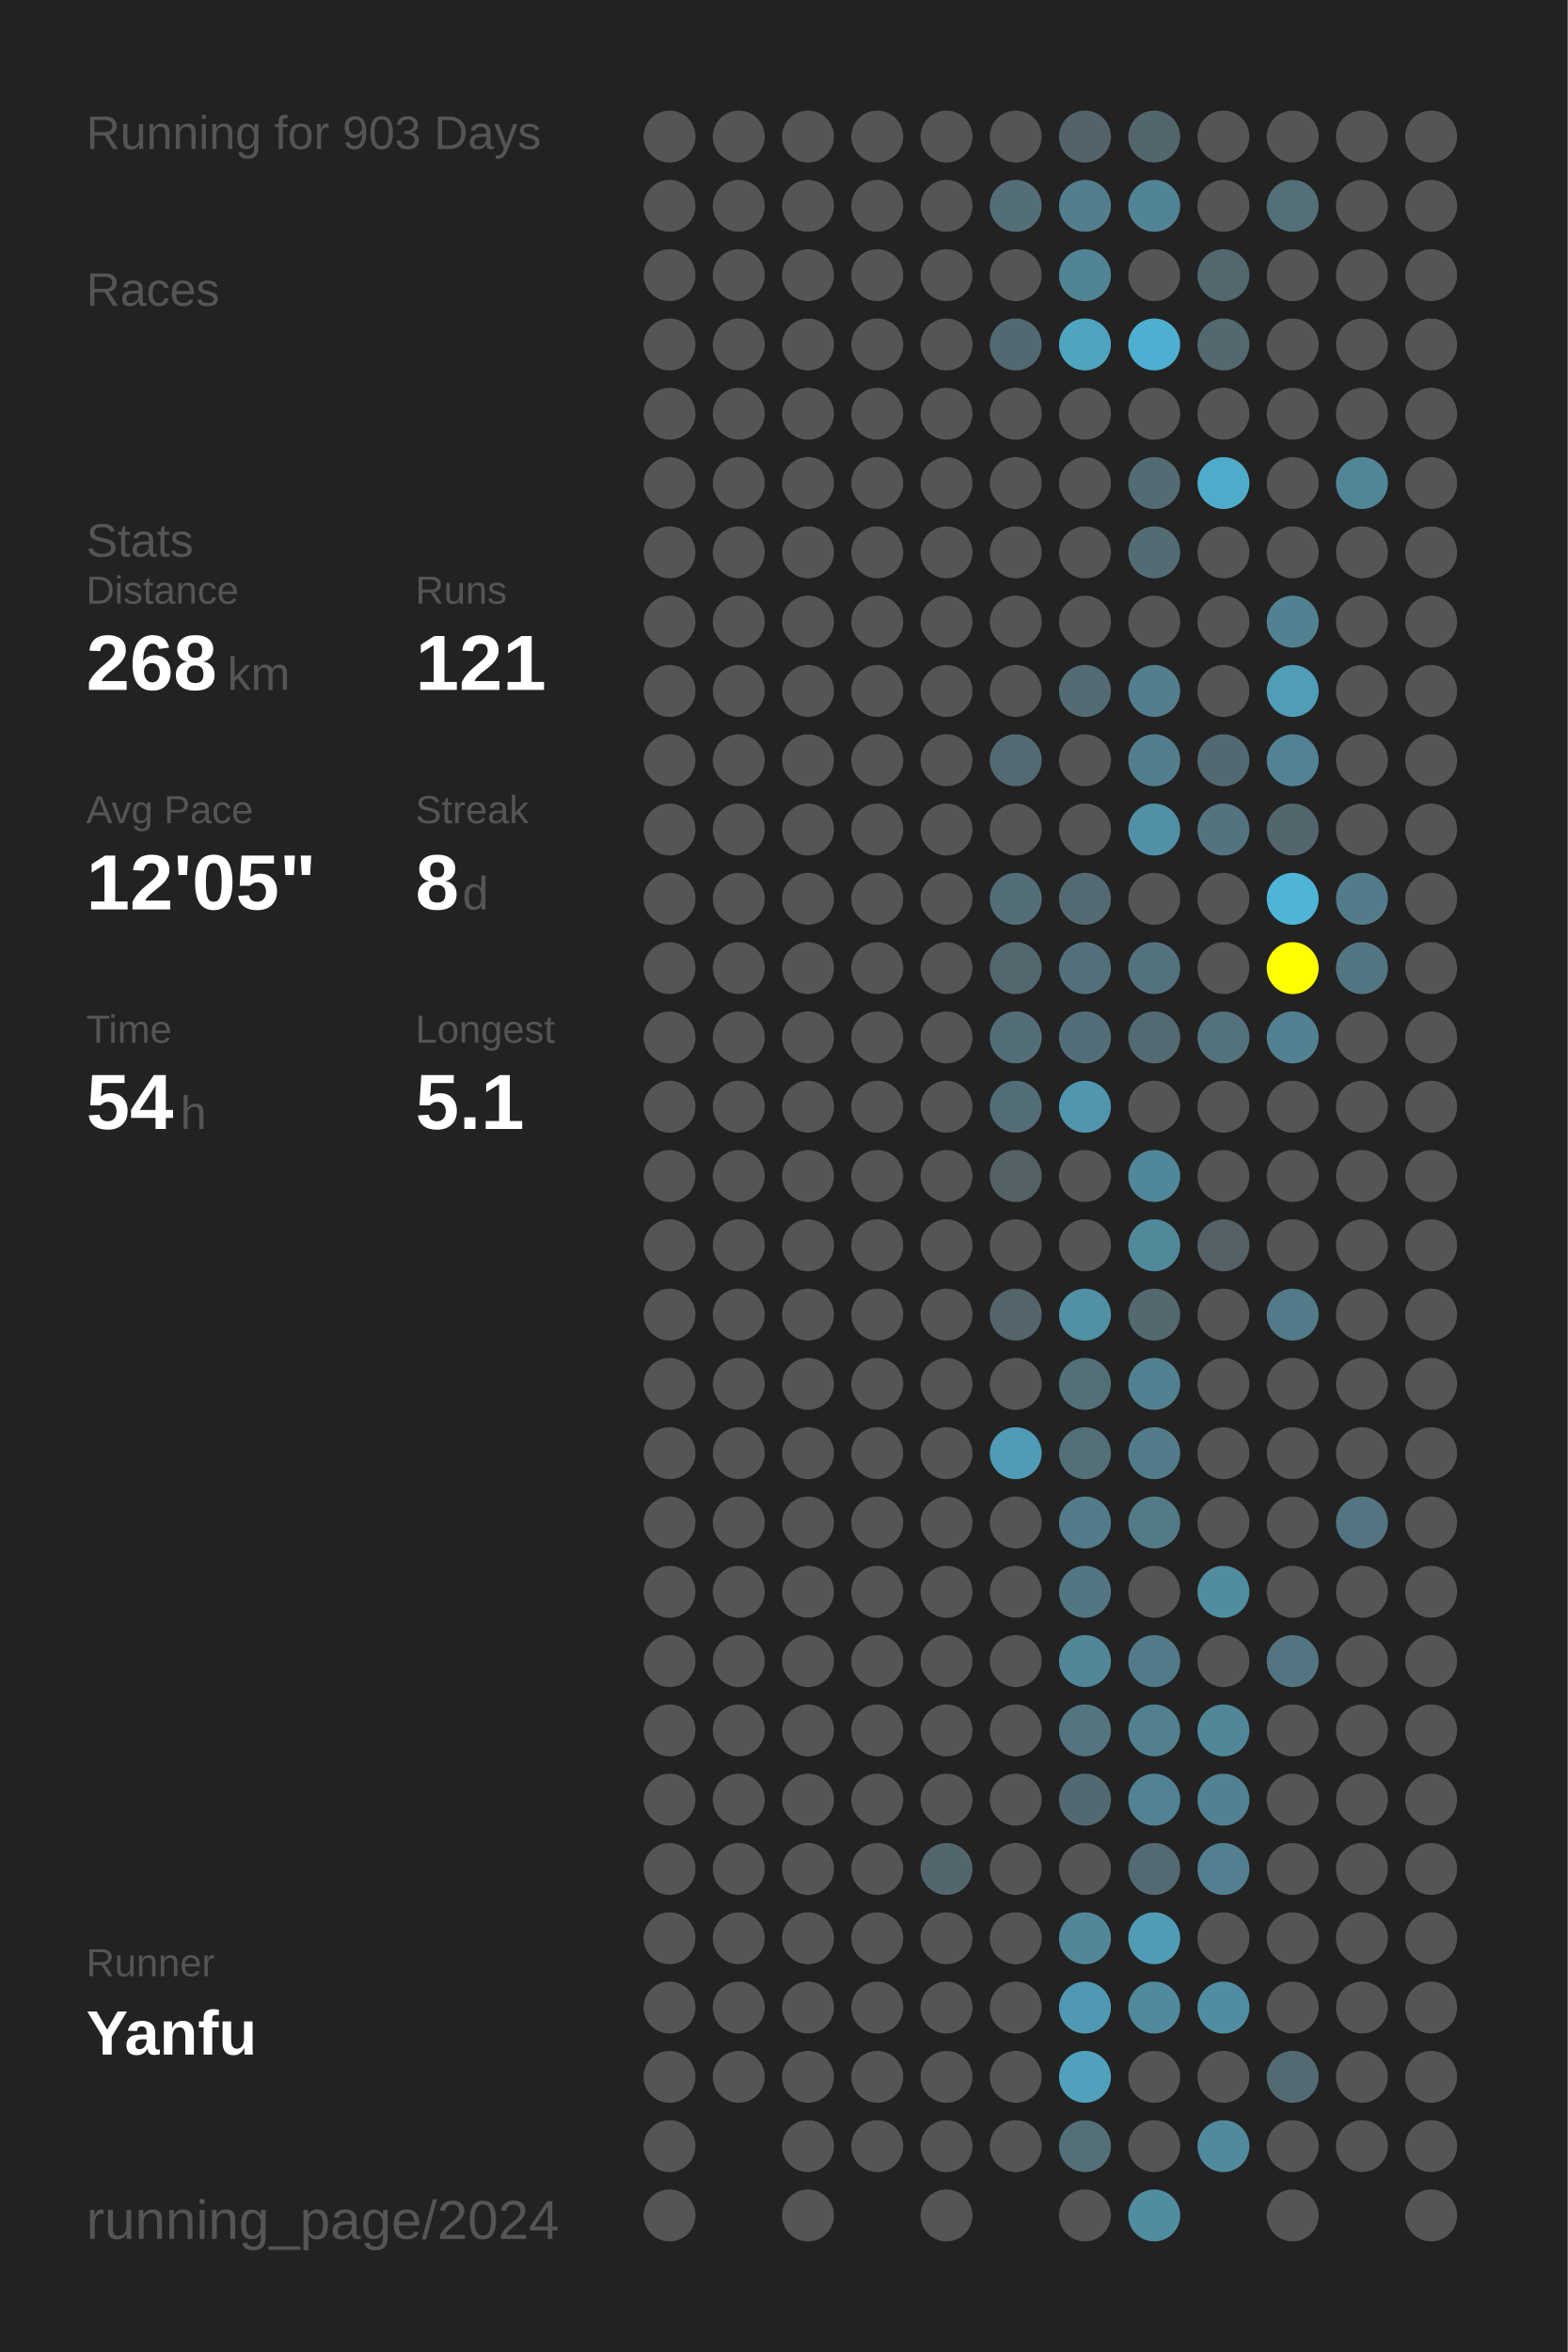
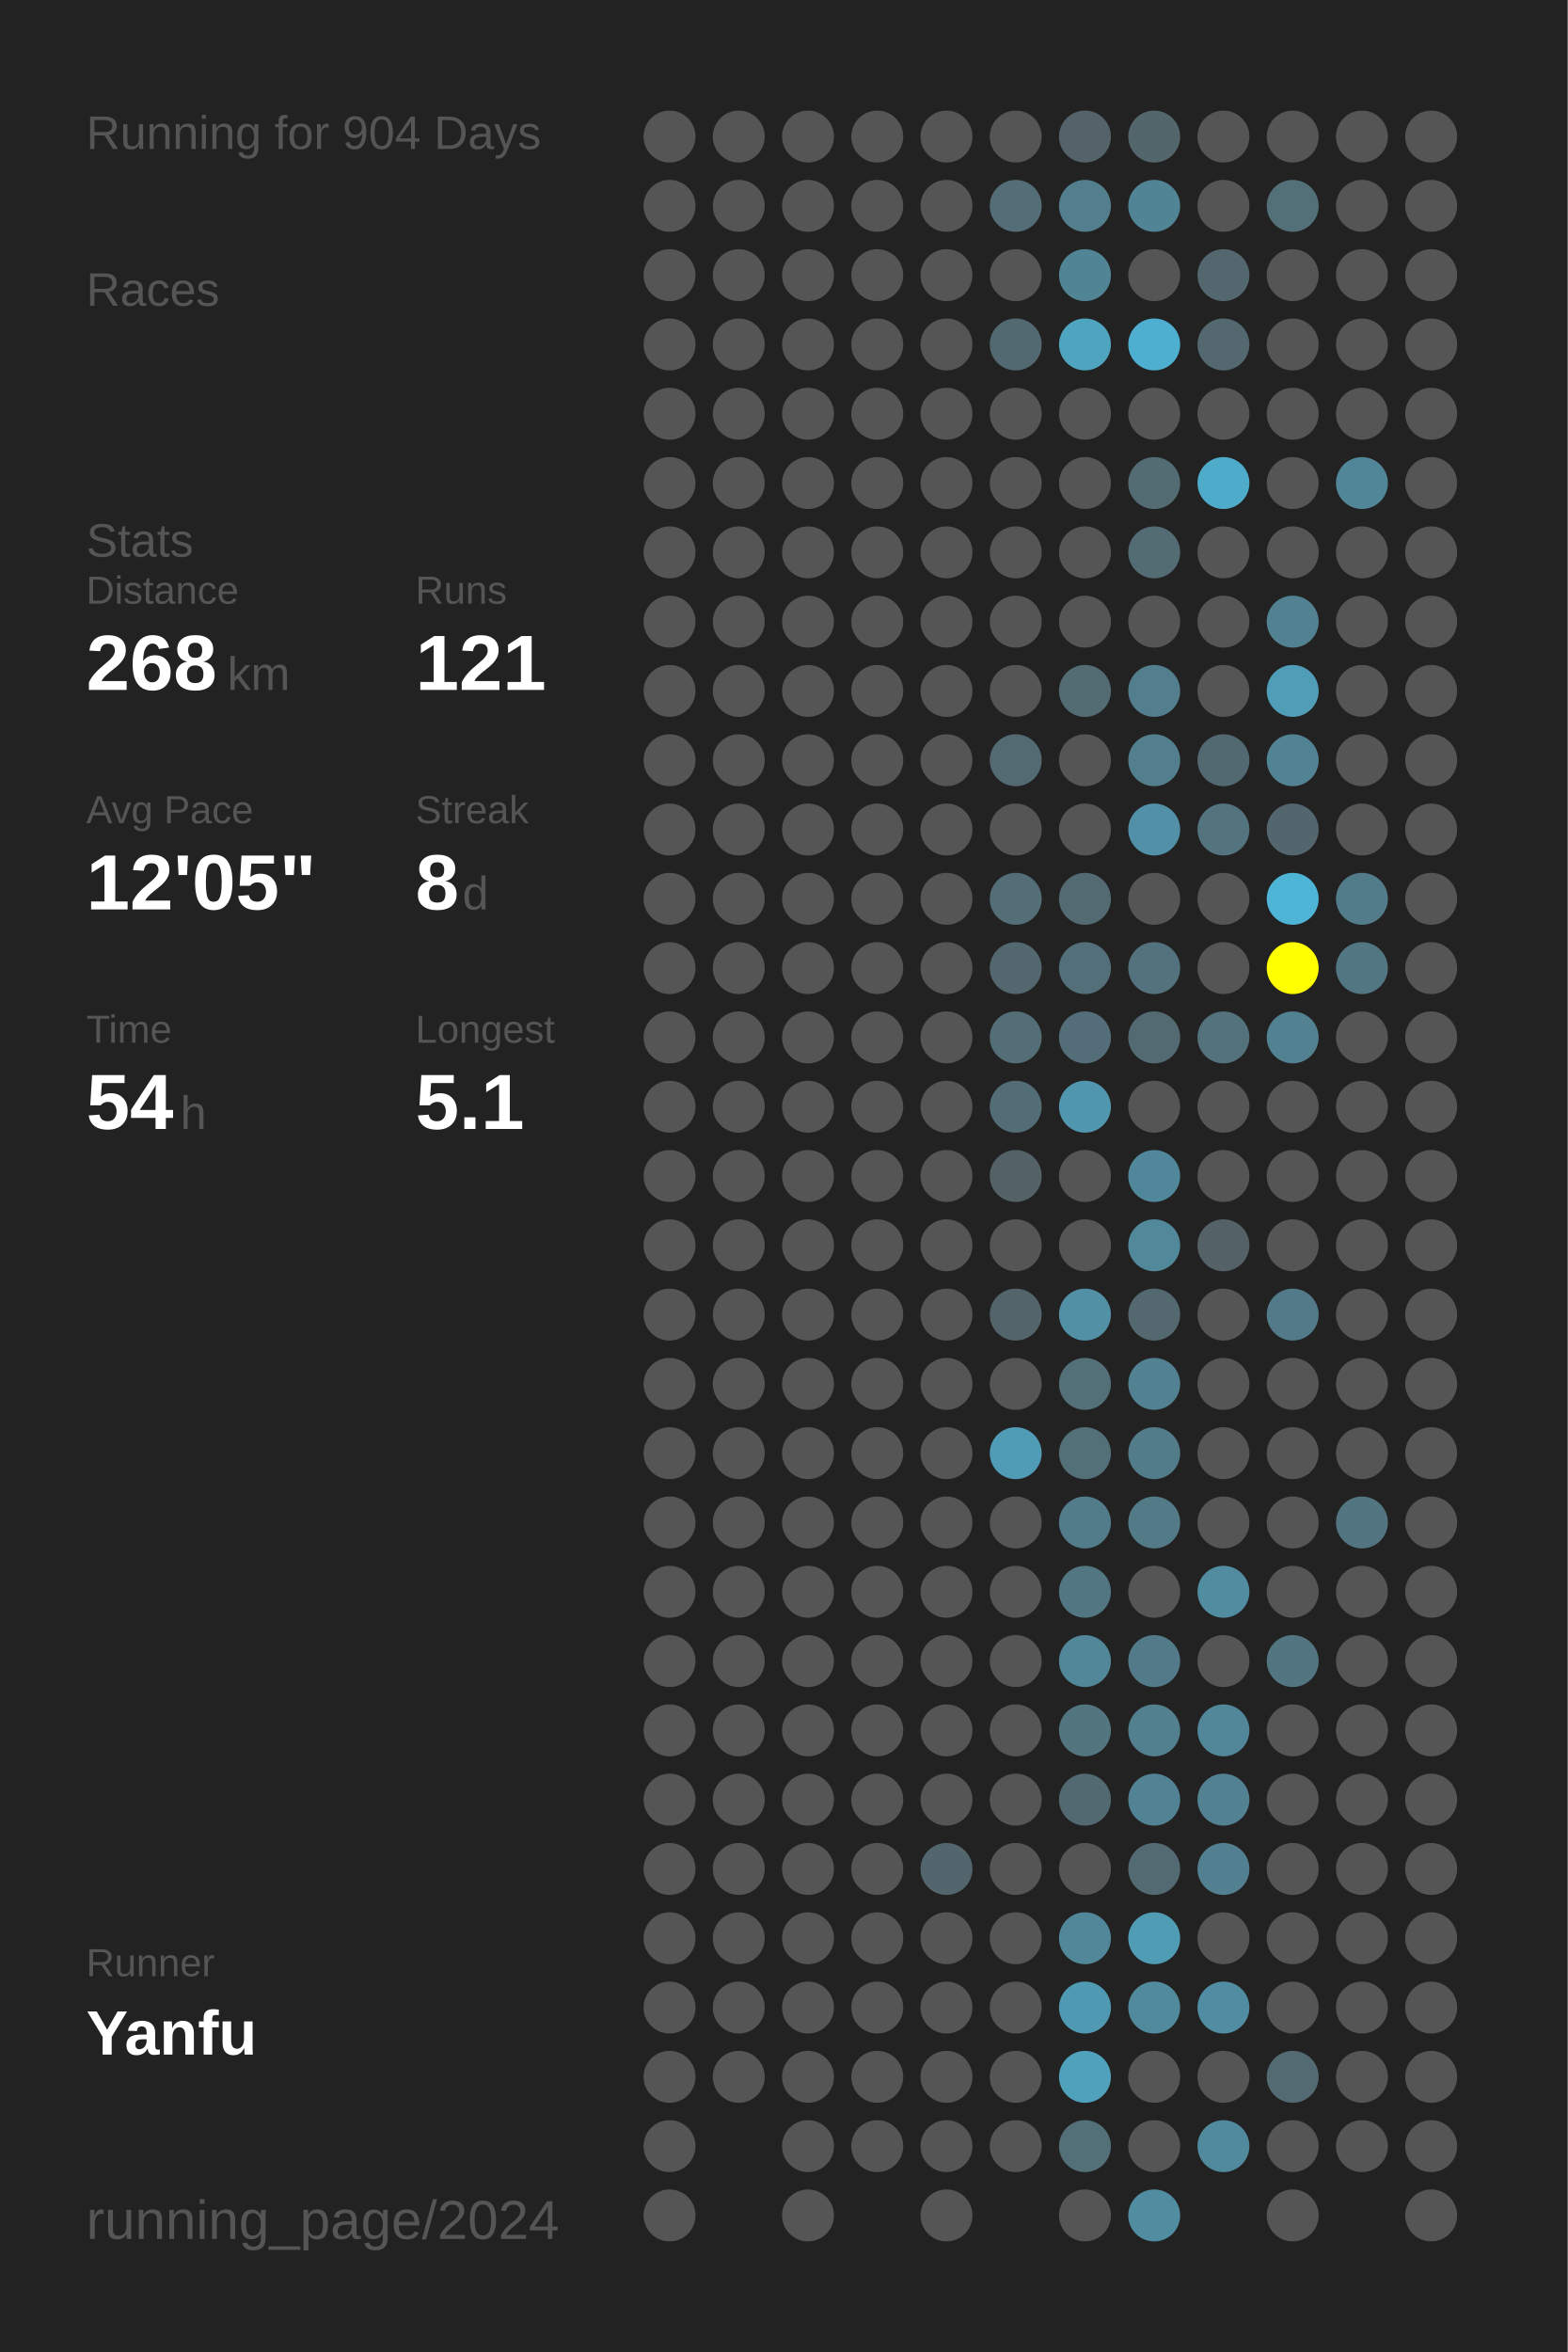
<svg xmlns="http://www.w3.org/2000/svg" baseProfile="full" height="300mm" version="1.1" viewBox="0,0,200,300" width="200mm">
  <defs />
  <rect fill="#222222" height="300" width="200" x="0" y="0" />
-   <text fill="#555555" style="font-size:6px; font-family:Arial;" x="11" y="19">Running for 903 Days</text>
+   <text fill="#555555" style="font-size:6px; font-family:Arial;" x="11" y="19">Running for 904 Days</text>
  <text fill="#555555" style="font-size:6px; font-family:Arial;" x="11" y="39">Races</text>
  <text fill="#555555" style="font-size:6px; font-family:Arial;" x="11" y="71">Stats</text>
  <text fill="#555555" style="font-size:5px; font-family:Arial;" x="11" y="77">Distance</text>
  <text fill="#FFFFFF" style="font-size:10px; font-family:Arial; font-weight:bold;" x="11" y="88">268</text>
  <text fill="#555555" style="font-size:6px; font-family:Arial;" x="29" y="88">km</text>
  <text fill="#555555" style="font-size:5px; font-family:Arial;" x="53" y="77">Runs</text>
  <text fill="#FFFFFF" style="font-size:10px; font-family:Arial; font-weight:bold;" x="53" y="88">121</text>
  <text fill="#555555" style="font-size:5px; font-family:Arial;" x="11" y="105">Avg Pace</text>
  <text fill="#FFFFFF" style="font-size:10px; font-family:Arial; font-weight:bold;" x="11" y="116">12'05"</text>
  <text fill="#555555" style="font-size:5px; font-family:Arial;" x="53" y="105">Streak</text>
  <text fill="#FFFFFF" style="font-size:10px; font-family:Arial; font-weight:bold;" x="53" y="116">8</text>
  <text fill="#555555" style="font-size:6px; font-family:Arial;" x="59" y="116">d</text>
  <text fill="#555555" style="font-size:5px; font-family:Arial;" x="11" y="133">Time</text>
  <text fill="#FFFFFF" style="font-size:10px; font-family:Arial; font-weight:bold;" x="11" y="144">54</text>
  <text fill="#555555" style="font-size:6px; font-family:Arial;" x="23" y="144">h</text>
  <text fill="#555555" style="font-size:5px; font-family:Arial;" x="53" y="133">Longest</text>
  <text fill="#FFFFFF" style="font-size:10px; font-family:Arial; font-weight:bold;" x="53" y="144">5.1</text>
  <text fill="#555555" style="font-size:5px; font-family:Arial;" x="11" y="252.065">Runner</text>
  <text fill="#FFFFFF" style="font-size:8px; font-family:Arial; font-weight:bold;" x="11" y="262.065">Yanfu</text>
  <text fill="#555555" style="font-size:7px; font-family:Arial;" x="11" y="285.581">running_page/2024</text>
  <circle cx="85.417" cy="17.419" fill="#555555" r="3.312" />
  <circle cx="85.417" cy="26.258" fill="#555555" r="3.312" />
  <circle cx="85.417" cy="35.097" fill="#555555" r="3.312" />
  <circle cx="85.417" cy="43.935" fill="#555555" r="3.312" />
  <circle cx="85.417" cy="52.774" fill="#555555" r="3.312" />
  <circle cx="85.417" cy="61.613" fill="#555555" r="3.312" />
  <circle cx="85.417" cy="70.452" fill="#555555" r="3.312" />
  <circle cx="85.417" cy="79.29" fill="#555555" r="3.312" />
  <circle cx="85.417" cy="88.129" fill="#555555" r="3.312" />
  <circle cx="85.417" cy="96.968" fill="#555555" r="3.312" />
  <circle cx="85.417" cy="105.806" fill="#555555" r="3.312" />
  <circle cx="85.417" cy="114.645" fill="#555555" r="3.312" />
  <circle cx="85.417" cy="123.484" fill="#555555" r="3.312" />
  <circle cx="85.417" cy="132.323" fill="#555555" r="3.312" />
  <circle cx="85.417" cy="141.161" fill="#555555" r="3.312" />
  <circle cx="85.417" cy="150" fill="#555555" r="3.312" />
  <circle cx="85.417" cy="158.839" fill="#555555" r="3.312" />
  <circle cx="85.417" cy="167.677" fill="#555555" r="3.312" />
  <circle cx="85.417" cy="176.516" fill="#555555" r="3.312" />
  <circle cx="85.417" cy="185.355" fill="#555555" r="3.312" />
  <circle cx="85.417" cy="194.194" fill="#555555" r="3.312" />
  <circle cx="85.417" cy="203.032" fill="#555555" r="3.312" />
  <circle cx="85.417" cy="211.871" fill="#555555" r="3.312" />
  <circle cx="85.417" cy="220.71" fill="#555555" r="3.312" />
  <circle cx="85.417" cy="229.548" fill="#555555" r="3.312" />
  <circle cx="85.417" cy="238.387" fill="#555555" r="3.312" />
  <circle cx="85.417" cy="247.226" fill="#555555" r="3.312" />
  <circle cx="85.417" cy="256.065" fill="#555555" r="3.312" />
  <circle cx="85.417" cy="264.903" fill="#555555" r="3.312" />
  <circle cx="85.417" cy="273.742" fill="#555555" r="3.312" />
  <circle cx="85.417" cy="282.581" fill="#555555" r="3.312" />
  <circle cx="94.25" cy="17.419" fill="#555555" r="3.312" />
  <circle cx="94.25" cy="26.258" fill="#555555" r="3.312" />
  <circle cx="94.25" cy="35.097" fill="#555555" r="3.312" />
  <circle cx="94.25" cy="43.935" fill="#555555" r="3.312" />
  <circle cx="94.25" cy="52.774" fill="#555555" r="3.312" />
  <circle cx="94.25" cy="61.613" fill="#555555" r="3.312" />
  <circle cx="94.25" cy="70.452" fill="#555555" r="3.312" />
  <circle cx="94.25" cy="79.29" fill="#555555" r="3.312" />
  <circle cx="94.25" cy="88.129" fill="#555555" r="3.312" />
  <circle cx="94.25" cy="96.968" fill="#555555" r="3.312" />
  <circle cx="94.25" cy="105.806" fill="#555555" r="3.312" />
  <circle cx="94.25" cy="114.645" fill="#555555" r="3.312" />
  <circle cx="94.25" cy="123.484" fill="#555555" r="3.312" />
  <circle cx="94.25" cy="132.323" fill="#555555" r="3.312" />
  <circle cx="94.25" cy="141.161" fill="#555555" r="3.312" />
  <circle cx="94.25" cy="150" fill="#555555" r="3.312" />
  <circle cx="94.25" cy="158.839" fill="#555555" r="3.312" />
  <circle cx="94.25" cy="167.677" fill="#555555" r="3.312" />
  <circle cx="94.25" cy="176.516" fill="#555555" r="3.312" />
  <circle cx="94.25" cy="185.355" fill="#555555" r="3.312" />
  <circle cx="94.25" cy="194.194" fill="#555555" r="3.312" />
  <circle cx="94.25" cy="203.032" fill="#555555" r="3.312" />
  <circle cx="94.25" cy="211.871" fill="#555555" r="3.312" />
  <circle cx="94.25" cy="220.71" fill="#555555" r="3.312" />
  <circle cx="94.25" cy="229.548" fill="#555555" r="3.312" />
  <circle cx="94.25" cy="238.387" fill="#555555" r="3.312" />
  <circle cx="94.25" cy="247.226" fill="#555555" r="3.312" />
  <circle cx="94.25" cy="256.065" fill="#555555" r="3.312" />
  <circle cx="94.25" cy="264.903" fill="#555555" r="3.312" />
  <circle cx="103.083" cy="17.419" fill="#555555" r="3.312" />
  <circle cx="103.083" cy="26.258" fill="#555555" r="3.312" />
  <circle cx="103.083" cy="35.097" fill="#555555" r="3.312" />
  <circle cx="103.083" cy="43.935" fill="#555555" r="3.312" />
  <circle cx="103.083" cy="52.774" fill="#555555" r="3.312" />
  <circle cx="103.083" cy="61.613" fill="#555555" r="3.312" />
  <circle cx="103.083" cy="70.452" fill="#555555" r="3.312" />
  <circle cx="103.083" cy="79.29" fill="#555555" r="3.312" />
  <circle cx="103.083" cy="88.129" fill="#555555" r="3.312" />
  <circle cx="103.083" cy="96.968" fill="#555555" r="3.312" />
  <circle cx="103.083" cy="105.806" fill="#555555" r="3.312" />
  <circle cx="103.083" cy="114.645" fill="#555555" r="3.312" />
  <circle cx="103.083" cy="123.484" fill="#555555" r="3.312" />
  <circle cx="103.083" cy="132.323" fill="#555555" r="3.312" />
  <circle cx="103.083" cy="141.161" fill="#555555" r="3.312" />
  <circle cx="103.083" cy="150" fill="#555555" r="3.312" />
  <circle cx="103.083" cy="158.839" fill="#555555" r="3.312" />
  <circle cx="103.083" cy="167.677" fill="#555555" r="3.312" />
  <circle cx="103.083" cy="176.516" fill="#555555" r="3.312" />
  <circle cx="103.083" cy="185.355" fill="#555555" r="3.312" />
  <circle cx="103.083" cy="194.194" fill="#555555" r="3.312" />
  <circle cx="103.083" cy="203.032" fill="#555555" r="3.312" />
  <circle cx="103.083" cy="211.871" fill="#555555" r="3.312" />
  <circle cx="103.083" cy="220.71" fill="#555555" r="3.312" />
  <circle cx="103.083" cy="229.548" fill="#555555" r="3.312" />
  <circle cx="103.083" cy="238.387" fill="#555555" r="3.312" />
  <circle cx="103.083" cy="247.226" fill="#555555" r="3.312" />
  <circle cx="103.083" cy="256.065" fill="#555555" r="3.312" />
  <circle cx="103.083" cy="264.903" fill="#555555" r="3.312" />
  <circle cx="103.083" cy="273.742" fill="#555555" r="3.312" />
  <circle cx="103.083" cy="282.581" fill="#555555" r="3.312" />
  <circle cx="111.917" cy="17.419" fill="#555555" r="3.312" />
  <circle cx="111.917" cy="26.258" fill="#555555" r="3.312" />
  <circle cx="111.917" cy="35.097" fill="#555555" r="3.312" />
  <circle cx="111.917" cy="43.935" fill="#555555" r="3.312" />
  <circle cx="111.917" cy="52.774" fill="#555555" r="3.312" />
  <circle cx="111.917" cy="61.613" fill="#555555" r="3.312" />
  <circle cx="111.917" cy="70.452" fill="#555555" r="3.312" />
  <circle cx="111.917" cy="79.29" fill="#555555" r="3.312" />
  <circle cx="111.917" cy="88.129" fill="#555555" r="3.312" />
  <circle cx="111.917" cy="96.968" fill="#555555" r="3.312" />
  <circle cx="111.917" cy="105.806" fill="#555555" r="3.312" />
  <circle cx="111.917" cy="114.645" fill="#555555" r="3.312" />
  <circle cx="111.917" cy="123.484" fill="#555555" r="3.312" />
  <circle cx="111.917" cy="132.323" fill="#555555" r="3.312" />
  <circle cx="111.917" cy="141.161" fill="#555555" r="3.312" />
  <circle cx="111.917" cy="150" fill="#555555" r="3.312" />
  <circle cx="111.917" cy="158.839" fill="#555555" r="3.312" />
  <circle cx="111.917" cy="167.677" fill="#555555" r="3.312" />
  <circle cx="111.917" cy="176.516" fill="#555555" r="3.312" />
  <circle cx="111.917" cy="185.355" fill="#555555" r="3.312" />
  <circle cx="111.917" cy="194.194" fill="#555555" r="3.312" />
  <circle cx="111.917" cy="203.032" fill="#555555" r="3.312" />
  <circle cx="111.917" cy="211.871" fill="#555555" r="3.312" />
  <circle cx="111.917" cy="220.71" fill="#555555" r="3.312" />
  <circle cx="111.917" cy="229.548" fill="#555555" r="3.312" />
  <circle cx="111.917" cy="238.387" fill="#555555" r="3.312" />
  <circle cx="111.917" cy="247.226" fill="#555555" r="3.312" />
  <circle cx="111.917" cy="256.065" fill="#555555" r="3.312" />
  <circle cx="111.917" cy="264.903" fill="#555555" r="3.312" />
  <circle cx="111.917" cy="273.742" fill="#555555" r="3.312" />
  <circle cx="120.75" cy="17.419" fill="#555555" r="3.312" />
  <circle cx="120.75" cy="26.258" fill="#555555" r="3.312" />
  <circle cx="120.75" cy="35.097" fill="#555555" r="3.312" />
  <circle cx="120.75" cy="43.935" fill="#555555" r="3.312" />
  <circle cx="120.75" cy="52.774" fill="#555555" r="3.312" />
  <circle cx="120.75" cy="61.613" fill="#555555" r="3.312" />
  <circle cx="120.75" cy="70.452" fill="#555555" r="3.312" />
  <circle cx="120.75" cy="79.29" fill="#555555" r="3.312" />
  <circle cx="120.75" cy="88.129" fill="#555555" r="3.312" />
  <circle cx="120.75" cy="96.968" fill="#555555" r="3.312" />
  <circle cx="120.75" cy="105.806" fill="#555555" r="3.312" />
  <circle cx="120.75" cy="114.645" fill="#555555" r="3.312" />
  <circle cx="120.75" cy="123.484" fill="#555555" r="3.312" />
  <circle cx="120.75" cy="132.323" fill="#555555" r="3.312" />
  <circle cx="120.75" cy="141.161" fill="#555555" r="3.312" />
  <circle cx="120.75" cy="150" fill="#555555" r="3.312" />
  <circle cx="120.75" cy="158.839" fill="#555555" r="3.312" />
  <circle cx="120.75" cy="167.677" fill="#555555" r="3.312" />
  <circle cx="120.75" cy="176.516" fill="#555555" r="3.312" />
  <circle cx="120.75" cy="185.355" fill="#555555" r="3.312" />
  <circle cx="120.75" cy="194.194" fill="#555555" r="3.312" />
  <circle cx="120.75" cy="203.032" fill="#555555" r="3.312" />
  <circle cx="120.75" cy="211.871" fill="#555555" r="3.312" />
  <circle cx="120.75" cy="220.71" fill="#555555" r="3.312" />
  <circle cx="120.75" cy="229.548" fill="#555555" r="3.312" />
  <circle cx="120.75" cy="238.387" fill="#53666d" r="3.312" />
  <circle cx="120.75" cy="247.226" fill="#555555" r="3.312" />
  <circle cx="120.75" cy="256.065" fill="#555555" r="3.312" />
  <circle cx="120.75" cy="264.903" fill="#555555" r="3.312" />
  <circle cx="120.75" cy="273.742" fill="#555555" r="3.312" />
  <circle cx="120.75" cy="282.581" fill="#555555" r="3.312" />
  <circle cx="129.583" cy="17.419" fill="#555555" r="3.312" />
  <circle cx="129.583" cy="26.258" fill="#536e77" r="3.312" />
  <circle cx="129.583" cy="35.097" fill="#555555" r="3.312" />
  <circle cx="129.583" cy="43.935" fill="#536971" r="3.312" />
  <circle cx="129.583" cy="52.774" fill="#555555" r="3.312" />
  <circle cx="129.583" cy="61.613" fill="#555555" r="3.312" />
  <circle cx="129.583" cy="70.452" fill="#555555" r="3.312" />
  <circle cx="129.583" cy="79.29" fill="#555555" r="3.312" />
  <circle cx="129.583" cy="88.129" fill="#555555" r="3.312" />
  <circle cx="129.583" cy="96.968" fill="#536a72" r="3.312" />
  <circle cx="129.583" cy="105.806" fill="#555555" r="3.312" />
  <circle cx="129.583" cy="114.645" fill="#536e77" r="3.312" />
  <circle cx="129.583" cy="123.484" fill="#53676e" r="3.312" />
  <circle cx="129.583" cy="132.323" fill="#536e77" r="3.312" />
  <circle cx="129.583" cy="141.161" fill="#536d76" r="3.312" />
  <circle cx="129.583" cy="150" fill="#546166" r="3.312" />
  <circle cx="129.583" cy="158.839" fill="#555555" r="3.312" />
  <circle cx="129.583" cy="167.677" fill="#53656b" r="3.312" />
  <circle cx="129.583" cy="176.516" fill="#555555" r="3.312" />
  <circle cx="129.583" cy="185.355" fill="#509bb5" r="3.312" />
  <circle cx="129.583" cy="194.194" fill="#555555" r="3.312" />
  <circle cx="129.583" cy="203.032" fill="#555555" r="3.312" />
  <circle cx="129.583" cy="211.871" fill="#555555" r="3.312" />
  <circle cx="129.583" cy="220.71" fill="#555555" r="3.312" />
  <circle cx="129.583" cy="229.548" fill="#555555" r="3.312" />
  <circle cx="129.583" cy="238.387" fill="#555555" r="3.312" />
  <circle cx="129.583" cy="247.226" fill="#555555" r="3.312" />
  <circle cx="129.583" cy="256.065" fill="#555555" r="3.312" />
  <circle cx="129.583" cy="264.903" fill="#555555" r="3.312" />
  <circle cx="129.583" cy="273.742" fill="#555555" r="3.312" />
  <circle cx="138.417" cy="17.419" fill="#546369" r="3.312" />
  <circle cx="138.417" cy="26.258" fill="#527e8d" r="3.312" />
  <circle cx="138.417" cy="35.097" fill="#518495" r="3.312" />
  <circle cx="138.417" cy="43.935" fill="#4fa4c0" r="3.312" />
  <circle cx="138.417" cy="52.774" fill="#555555" r="3.312" />
  <circle cx="138.417" cy="61.613" fill="#555555" r="3.312" />
  <circle cx="138.417" cy="70.452" fill="#555555" r="3.312" />
  <circle cx="138.417" cy="79.29" fill="#555555" r="3.312" />
  <circle cx="138.417" cy="88.129" fill="#536c74" r="3.312" />
  <circle cx="138.417" cy="96.968" fill="#555555" r="3.312" />
  <circle cx="138.417" cy="105.806" fill="#555555" r="3.312" />
  <circle cx="138.417" cy="114.645" fill="#536a72" r="3.312" />
  <circle cx="138.417" cy="123.484" fill="#53707a" r="3.312" />
  <circle cx="138.417" cy="132.323" fill="#536e78" r="3.312" />
  <circle cx="138.417" cy="141.161" fill="#5096ae" r="3.312" />
  <circle cx="138.417" cy="150" fill="#555555" r="3.312" />
  <circle cx="138.417" cy="158.839" fill="#555555" r="3.312" />
  <circle cx="138.417" cy="167.677" fill="#5190a5" r="3.312" />
  <circle cx="138.417" cy="176.516" fill="#536f78" r="3.312" />
  <circle cx="138.417" cy="185.355" fill="#536f78" r="3.312" />
  <circle cx="138.417" cy="194.194" fill="#527c8a" r="3.312" />
  <circle cx="138.417" cy="203.032" fill="#527682" r="3.312" />
  <circle cx="138.417" cy="211.871" fill="#518799" r="3.312" />
  <circle cx="138.417" cy="220.71" fill="#527580" r="3.312" />
  <circle cx="138.417" cy="229.548" fill="#536971" r="3.312" />
  <circle cx="138.417" cy="238.387" fill="#555555" r="3.312" />
  <circle cx="138.417" cy="247.226" fill="#518799" r="3.312" />
  <circle cx="138.417" cy="256.065" fill="#5099b2" r="3.312" />
  <circle cx="138.417" cy="264.903" fill="#50a1bc" r="3.312" />
  <circle cx="138.417" cy="273.742" fill="#536f78" r="3.312" />
  <circle cx="138.417" cy="282.581" fill="#555555" r="3.312" />
  <circle cx="147.25" cy="17.419" fill="#53666c" r="3.312" />
  <circle cx="147.25" cy="26.258" fill="#518495" r="3.312" />
  <circle cx="147.25" cy="35.097" fill="#555555" r="3.312" />
  <circle cx="147.25" cy="43.935" fill="#4fafd0" r="3.312" />
  <circle cx="147.25" cy="52.774" fill="#555555" r="3.312" />
  <circle cx="147.25" cy="61.613" fill="#536c74" r="3.312" />
  <circle cx="147.25" cy="70.452" fill="#536c74" r="3.312" />
  <circle cx="147.25" cy="79.29" fill="#555555" r="3.312" />
  <circle cx="147.25" cy="88.129" fill="#527e8d" r="3.312" />
  <circle cx="147.25" cy="96.968" fill="#527e8d" r="3.312" />
  <circle cx="147.25" cy="105.806" fill="#5190a6" r="3.312" />
  <circle cx="147.25" cy="114.645" fill="#555555" r="3.312" />
  <circle cx="147.25" cy="123.484" fill="#53727d" r="3.312" />
  <circle cx="147.25" cy="132.323" fill="#536a72" r="3.312" />
  <circle cx="147.25" cy="141.161" fill="#555555" r="3.312" />
  <circle cx="147.25" cy="150" fill="#51879a" r="3.312" />
  <circle cx="147.25" cy="158.839" fill="#51899b" r="3.312" />
  <circle cx="147.25" cy="167.677" fill="#53686f" r="3.312" />
  <circle cx="147.25" cy="176.516" fill="#528191" r="3.312" />
  <circle cx="147.25" cy="185.355" fill="#527c8a" r="3.312" />
  <circle cx="147.25" cy="194.194" fill="#527a87" r="3.312" />
  <circle cx="147.25" cy="203.032" fill="#555555" r="3.312" />
  <circle cx="147.25" cy="211.871" fill="#527a88" r="3.312" />
  <circle cx="147.25" cy="220.71" fill="#52808f" r="3.312" />
  <circle cx="147.25" cy="229.548" fill="#528394" r="3.312" />
  <circle cx="147.25" cy="238.387" fill="#536a72" r="3.312" />
  <circle cx="147.25" cy="247.226" fill="#509cb5" r="3.312" />
  <circle cx="147.25" cy="256.065" fill="#518a9d" r="3.312" />
  <circle cx="147.25" cy="264.903" fill="#555555" r="3.312" />
  <circle cx="147.25" cy="273.742" fill="#555555" r="3.312" />
  <circle cx="147.25" cy="282.581" fill="#518da1" r="3.312" />
  <circle cx="156.083" cy="17.419" fill="#555555" r="3.312" />
  <circle cx="156.083" cy="26.258" fill="#555555" r="3.312" />
  <circle cx="156.083" cy="35.097" fill="#53676e" r="3.312" />
  <circle cx="156.083" cy="43.935" fill="#53686f" r="3.312" />
  <circle cx="156.083" cy="52.774" fill="#555555" r="3.312" />
  <circle cx="156.083" cy="61.613" fill="#4fabca" r="3.312" />
  <circle cx="156.083" cy="70.452" fill="#555555" r="3.312" />
  <circle cx="156.083" cy="79.29" fill="#555555" r="3.312" />
  <circle cx="156.083" cy="88.129" fill="#555555" r="3.312" />
  <circle cx="156.083" cy="96.968" fill="#536971" r="3.312" />
  <circle cx="156.083" cy="105.806" fill="#53737e" r="3.312" />
  <circle cx="156.083" cy="114.645" fill="#555555" r="3.312" />
  <circle cx="156.083" cy="123.484" fill="#555555" r="3.312" />
  <circle cx="156.083" cy="132.323" fill="#53727c" r="3.312" />
  <circle cx="156.083" cy="141.161" fill="#555555" r="3.312" />
  <circle cx="156.083" cy="150" fill="#555555" r="3.312" />
  <circle cx="156.083" cy="158.839" fill="#546166" r="3.312" />
  <circle cx="156.083" cy="167.677" fill="#555555" r="3.312" />
  <circle cx="156.083" cy="176.516" fill="#555555" r="3.312" />
  <circle cx="156.083" cy="185.355" fill="#555555" r="3.312" />
  <circle cx="156.083" cy="194.194" fill="#555555" r="3.312" />
  <circle cx="156.083" cy="203.032" fill="#518ca0" r="3.312" />
  <circle cx="156.083" cy="211.871" fill="#555555" r="3.312" />
  <circle cx="156.083" cy="220.71" fill="#518799" r="3.312" />
  <circle cx="156.083" cy="229.548" fill="#528292" r="3.312" />
  <circle cx="156.083" cy="238.387" fill="#528090" r="3.312" />
  <circle cx="156.083" cy="247.226" fill="#555555" r="3.312" />
  <circle cx="156.083" cy="256.065" fill="#518da2" r="3.312" />
  <circle cx="156.083" cy="264.903" fill="#555555" r="3.312" />
  <circle cx="156.083" cy="273.742" fill="#518a9d" r="3.312" />
  <circle cx="164.917" cy="17.419" fill="#555555" r="3.312" />
  <circle cx="164.917" cy="26.258" fill="#537079" r="3.312" />
  <circle cx="164.917" cy="35.097" fill="#555555" r="3.312" />
  <circle cx="164.917" cy="43.935" fill="#555555" r="3.312" />
  <circle cx="164.917" cy="52.774" fill="#555555" r="3.312" />
  <circle cx="164.917" cy="61.613" fill="#555555" r="3.312" />
  <circle cx="164.917" cy="70.452" fill="#555555" r="3.312" />
  <circle cx="164.917" cy="79.29" fill="#528292" r="3.312" />
  <circle cx="164.917" cy="88.129" fill="#509db7" r="3.312" />
  <circle cx="164.917" cy="96.968" fill="#528394" r="3.312" />
  <circle cx="164.917" cy="105.806" fill="#53666d" r="3.312" />
  <circle cx="164.917" cy="114.645" fill="#4eb5d7" r="3.312" />
  <circle cx="164.917" cy="123.484" fill="#FFFF00" r="3.312" />
  <circle cx="164.917" cy="132.323" fill="#528191" r="3.312" />
  <circle cx="164.917" cy="141.161" fill="#555555" r="3.312" />
  <circle cx="164.917" cy="150" fill="#555555" r="3.312" />
  <circle cx="164.917" cy="158.839" fill="#555555" r="3.312" />
  <circle cx="164.917" cy="167.677" fill="#527a88" r="3.312" />
  <circle cx="164.917" cy="176.516" fill="#555555" r="3.312" />
  <circle cx="164.917" cy="185.355" fill="#555555" r="3.312" />
  <circle cx="164.917" cy="194.194" fill="#555555" r="3.312" />
  <circle cx="164.917" cy="203.032" fill="#555555" r="3.312" />
  <circle cx="164.917" cy="211.871" fill="#527581" r="3.312" />
  <circle cx="164.917" cy="220.71" fill="#555555" r="3.312" />
  <circle cx="164.917" cy="229.548" fill="#555555" r="3.312" />
  <circle cx="164.917" cy="238.387" fill="#555555" r="3.312" />
  <circle cx="164.917" cy="247.226" fill="#555555" r="3.312" />
  <circle cx="164.917" cy="256.065" fill="#555555" r="3.312" />
  <circle cx="164.917" cy="264.903" fill="#536a72" r="3.312" />
  <circle cx="164.917" cy="273.742" fill="#555555" r="3.312" />
  <circle cx="164.917" cy="282.581" fill="#555555" r="3.312" />
  <circle cx="173.75" cy="17.419" fill="#555555" r="3.312" />
  <circle cx="173.75" cy="26.258" fill="#555555" r="3.312" />
  <circle cx="173.75" cy="35.097" fill="#555555" r="3.312" />
  <circle cx="173.75" cy="43.935" fill="#555555" r="3.312" />
  <circle cx="173.75" cy="52.774" fill="#555555" r="3.312" />
  <circle cx="173.75" cy="61.613" fill="#518698" r="3.312" />
  <circle cx="173.75" cy="70.452" fill="#555555" r="3.312" />
  <circle cx="173.75" cy="79.29" fill="#555555" r="3.312" />
  <circle cx="173.75" cy="88.129" fill="#555555" r="3.312" />
  <circle cx="173.75" cy="96.968" fill="#555555" r="3.312" />
  <circle cx="173.75" cy="105.806" fill="#555555" r="3.312" />
  <circle cx="173.75" cy="114.645" fill="#527c8a" r="3.312" />
  <circle cx="173.75" cy="123.484" fill="#527682" r="3.312" />
  <circle cx="173.75" cy="132.323" fill="#555555" r="3.312" />
  <circle cx="173.75" cy="141.161" fill="#555555" r="3.312" />
  <circle cx="173.75" cy="150" fill="#555555" r="3.312" />
  <circle cx="173.75" cy="158.839" fill="#555555" r="3.312" />
  <circle cx="173.75" cy="167.677" fill="#555555" r="3.312" />
  <circle cx="173.75" cy="176.516" fill="#555555" r="3.312" />
  <circle cx="173.75" cy="185.355" fill="#555555" r="3.312" />
  <circle cx="173.75" cy="194.194" fill="#527581" r="3.312" />
  <circle cx="173.75" cy="203.032" fill="#555555" r="3.312" />
  <circle cx="173.75" cy="211.871" fill="#555555" r="3.312" />
  <circle cx="173.75" cy="220.71" fill="#555555" r="3.312" />
  <circle cx="173.75" cy="229.548" fill="#555555" r="3.312" />
  <circle cx="173.75" cy="238.387" fill="#555555" r="3.312" />
  <circle cx="173.75" cy="247.226" fill="#555555" r="3.312" />
  <circle cx="173.75" cy="256.065" fill="#555555" r="3.312" />
  <circle cx="173.75" cy="264.903" fill="#555555" r="3.312" />
  <circle cx="173.75" cy="273.742" fill="#555555" r="3.312" />
  <circle cx="182.583" cy="17.419" fill="#555555" r="3.312" />
  <circle cx="182.583" cy="26.258" fill="#555555" r="3.312" />
  <circle cx="182.583" cy="35.097" fill="#555555" r="3.312" />
  <circle cx="182.583" cy="43.935" fill="#555555" r="3.312" />
  <circle cx="182.583" cy="52.774" fill="#555555" r="3.312" />
  <circle cx="182.583" cy="61.613" fill="#555555" r="3.312" />
  <circle cx="182.583" cy="70.452" fill="#555555" r="3.312" />
  <circle cx="182.583" cy="79.29" fill="#555555" r="3.312" />
  <circle cx="182.583" cy="88.129" fill="#555555" r="3.312" />
  <circle cx="182.583" cy="96.968" fill="#555555" r="3.312" />
  <circle cx="182.583" cy="105.806" fill="#555555" r="3.312" />
  <circle cx="182.583" cy="114.645" fill="#555555" r="3.312" />
  <circle cx="182.583" cy="123.484" fill="#555555" r="3.312" />
  <circle cx="182.583" cy="132.323" fill="#555555" r="3.312" />
  <circle cx="182.583" cy="141.161" fill="#555555" r="3.312" />
  <circle cx="182.583" cy="150" fill="#555555" r="3.312" />
  <circle cx="182.583" cy="158.839" fill="#555555" r="3.312" />
  <circle cx="182.583" cy="167.677" fill="#555555" r="3.312" />
  <circle cx="182.583" cy="176.516" fill="#555555" r="3.312" />
  <circle cx="182.583" cy="185.355" fill="#555555" r="3.312" />
  <circle cx="182.583" cy="194.194" fill="#555555" r="3.312" />
  <circle cx="182.583" cy="203.032" fill="#555555" r="3.312" />
  <circle cx="182.583" cy="211.871" fill="#555555" r="3.312" />
  <circle cx="182.583" cy="220.71" fill="#555555" r="3.312" />
  <circle cx="182.583" cy="229.548" fill="#555555" r="3.312" />
  <circle cx="182.583" cy="238.387" fill="#555555" r="3.312" />
  <circle cx="182.583" cy="247.226" fill="#555555" r="3.312" />
  <circle cx="182.583" cy="256.065" fill="#555555" r="3.312" />
  <circle cx="182.583" cy="264.903" fill="#555555" r="3.312" />
  <circle cx="182.583" cy="273.742" fill="#555555" r="3.312" />
  <circle cx="182.583" cy="282.581" fill="#555555" r="3.312" />
</svg>
